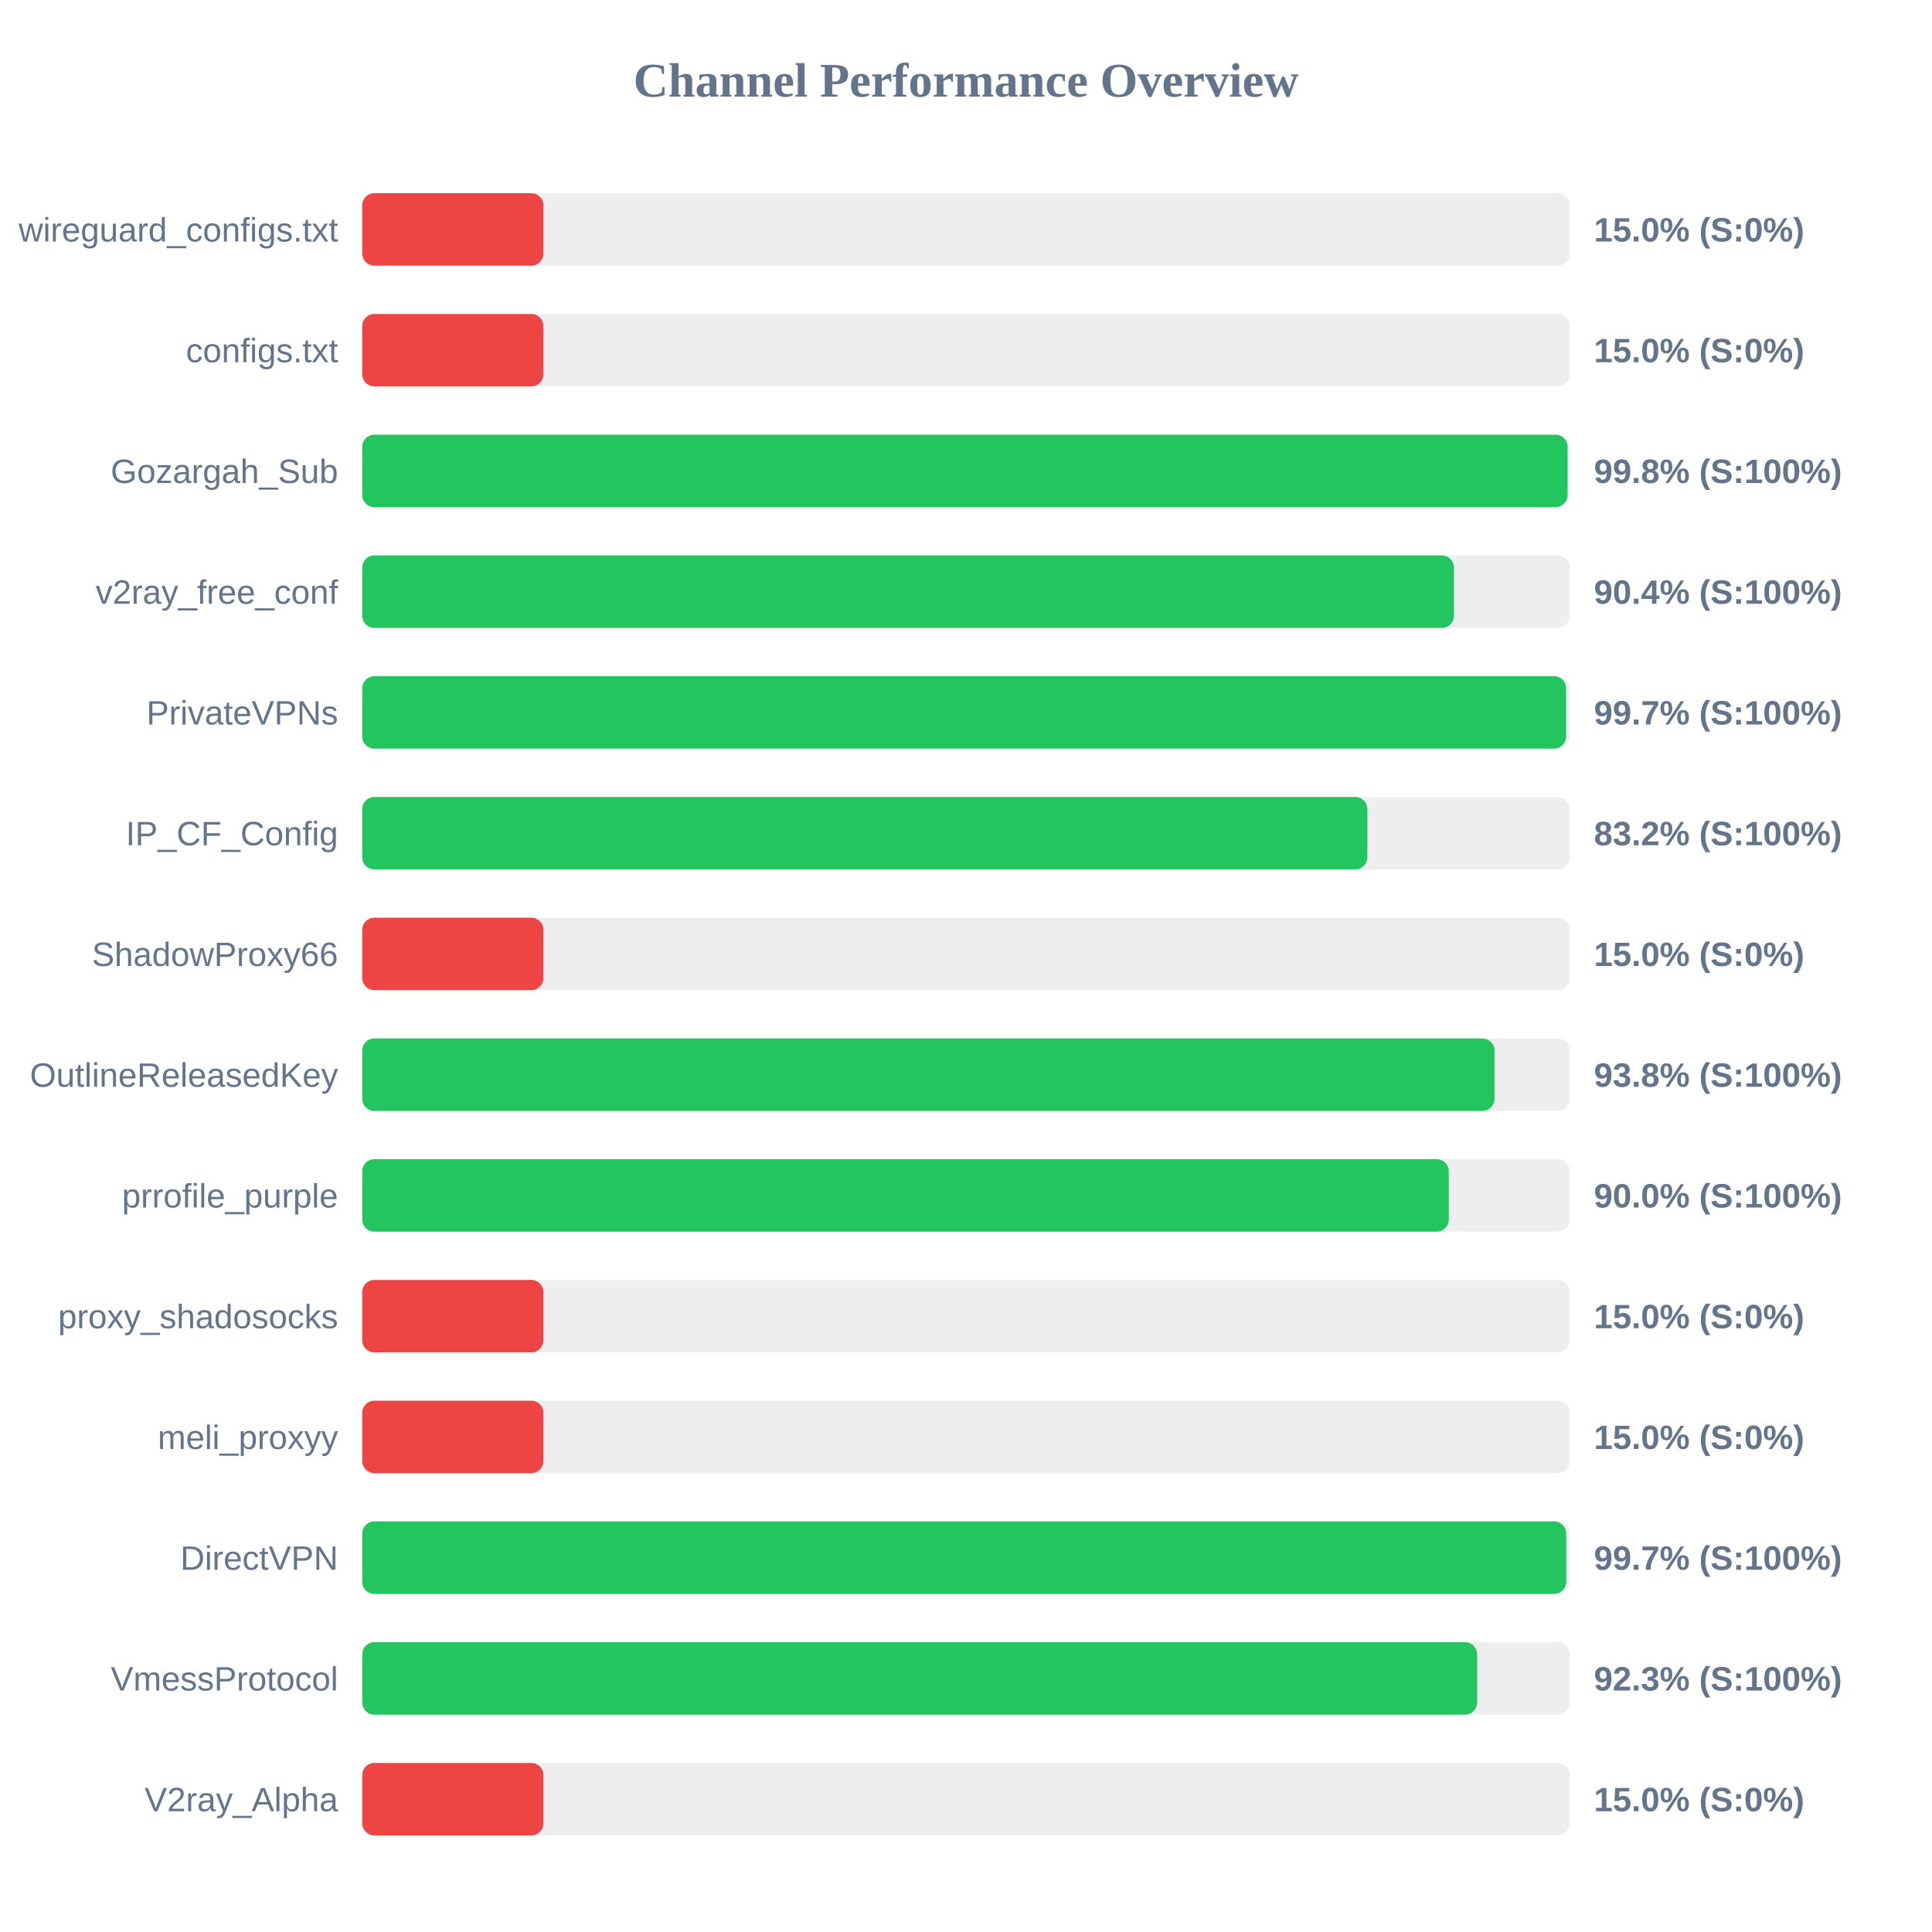
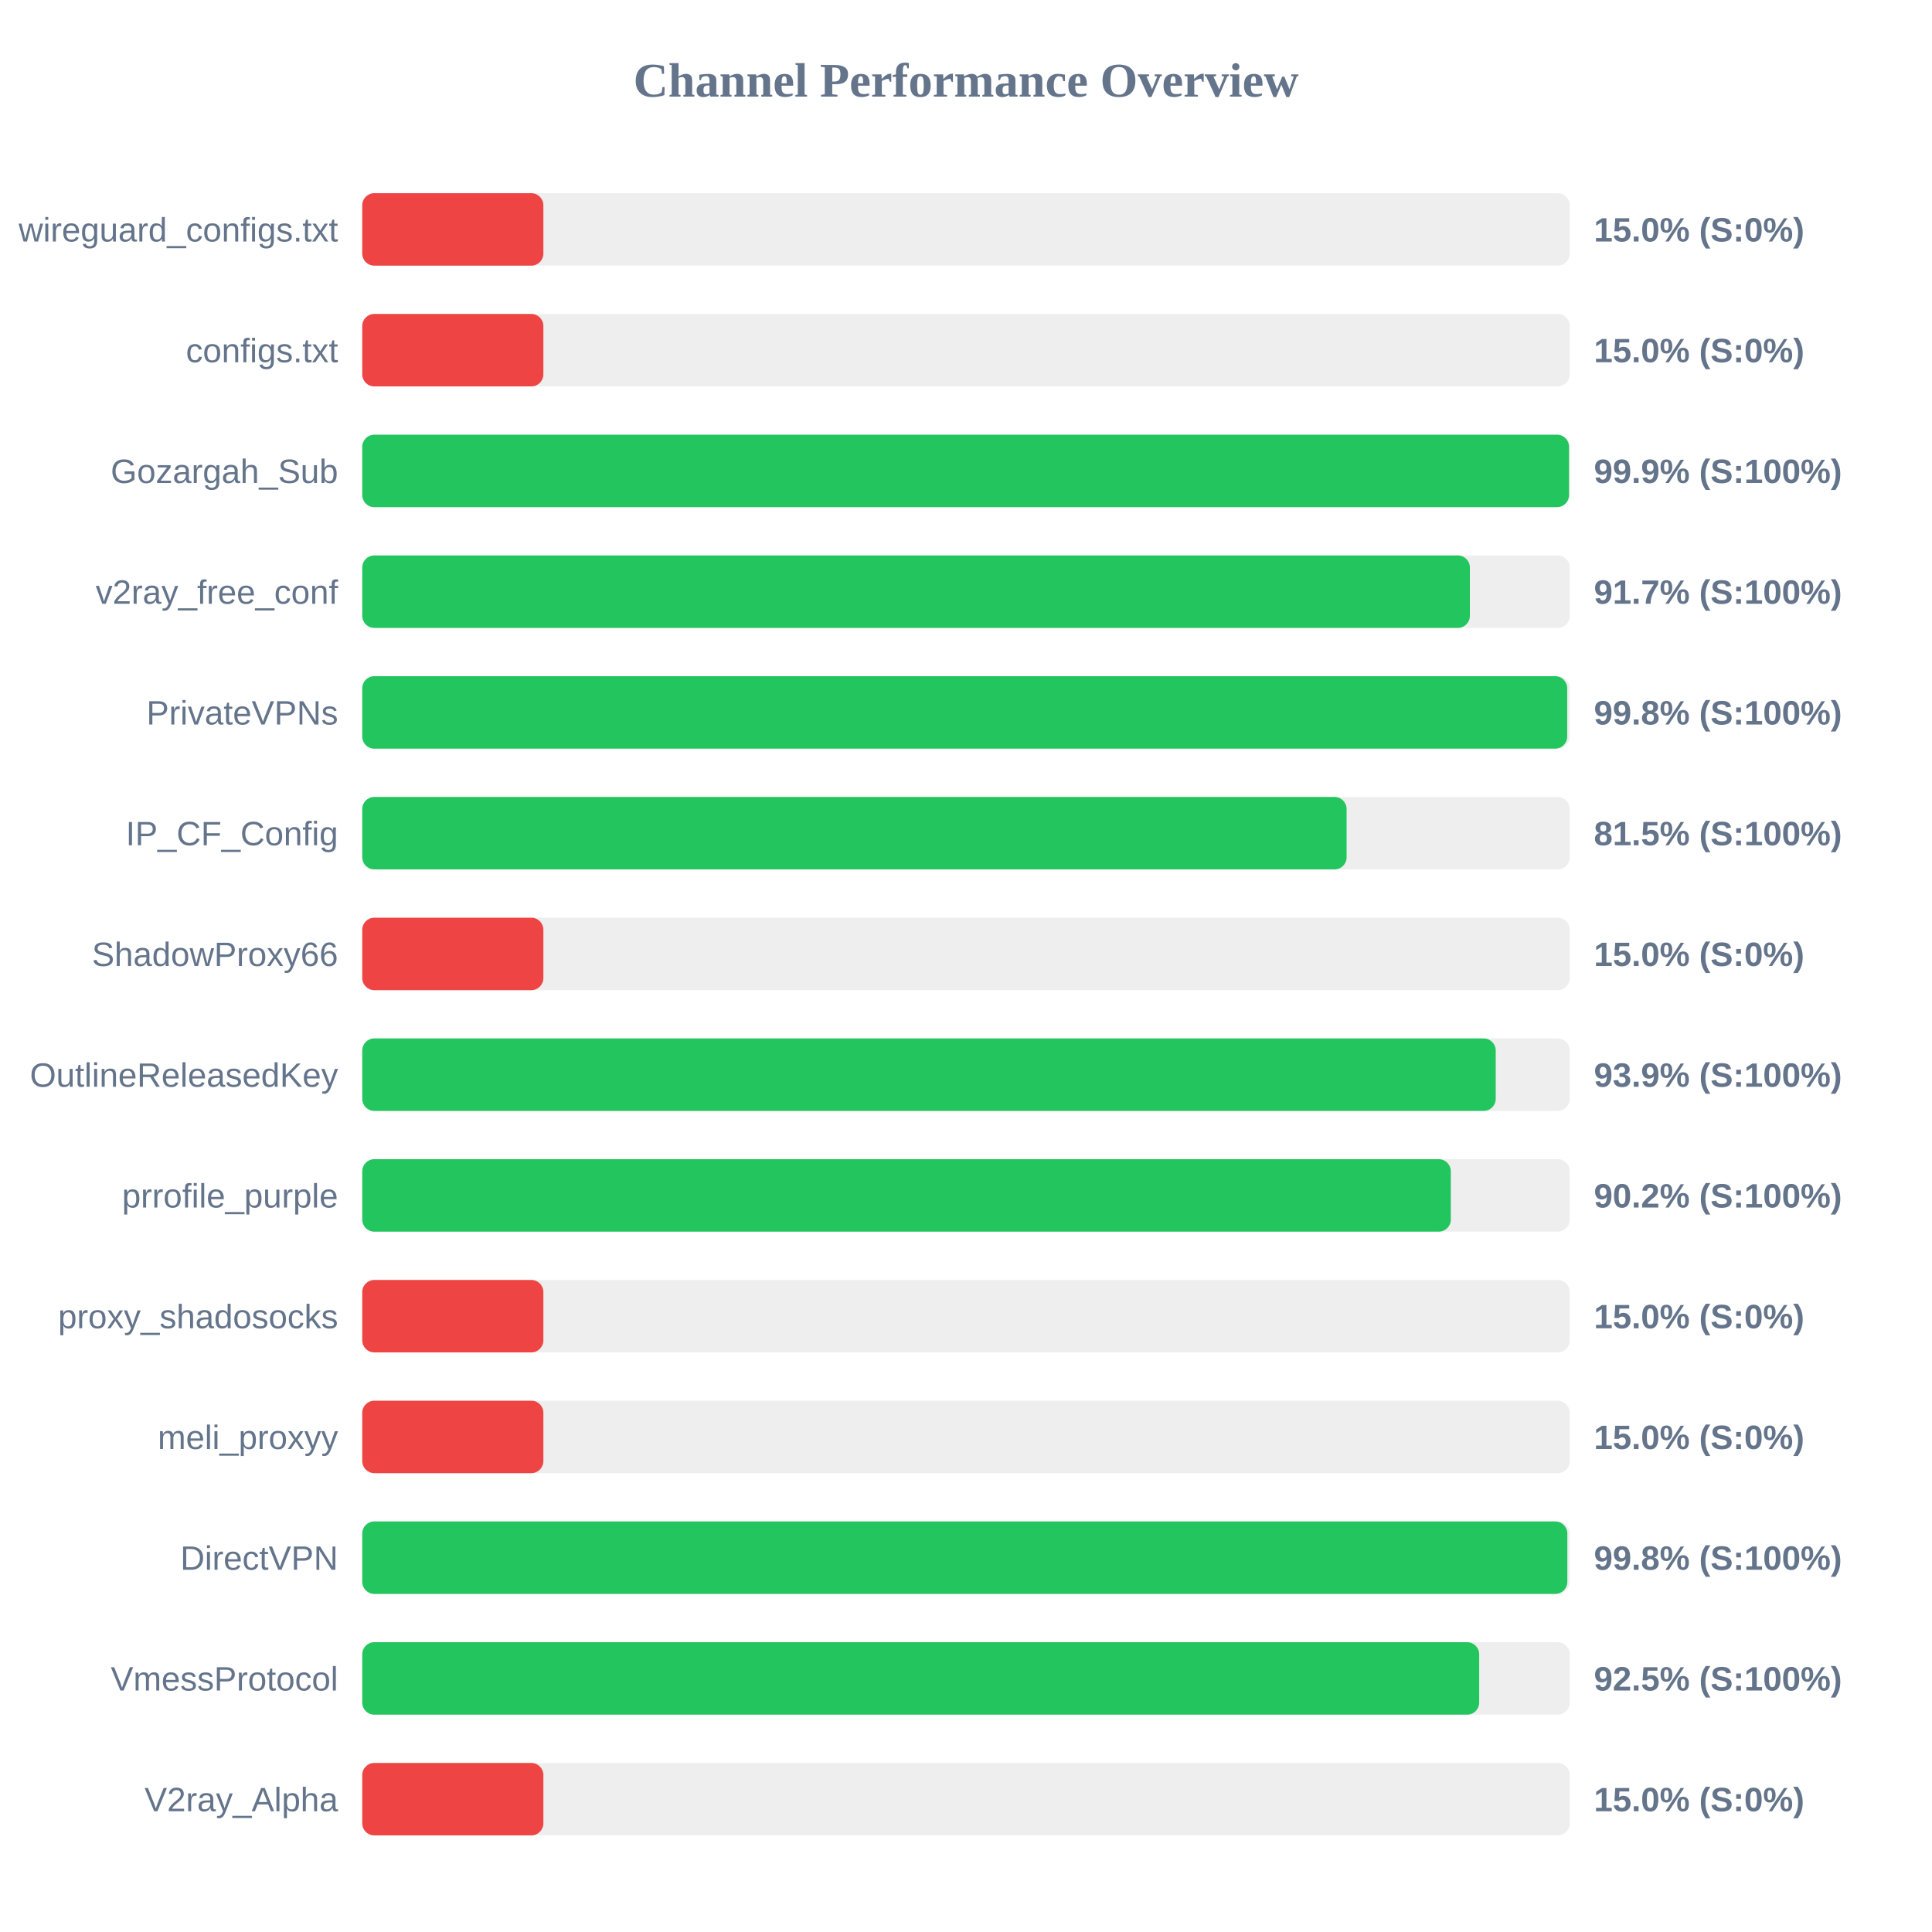
<svg xmlns="http://www.w3.org/2000/svg" width="800" height="800" version="1.1">
  <style>
        .row { font: 14px Arial; fill: #64748b; }
        .score { font: bold 14px Arial; fill: #64748b; }
    </style>
  <text x="400" y="40" text-anchor="middle" font-size="20px" font-weight="bold" fill="#64748b">Channel Performance Overview</text>
  <rect x="150" y="80" width="500" height="30" fill="#eee" rx="5" />
  <rect x="150" y="80" width="75.0" height="30" fill="#ef4444" rx="5" />
  <text x="140" y="100" text-anchor="end" class="row">wireguard_configs.txt</text>
  <text x="660" y="100" text-anchor="start" class="score">15.0% (S:0%)</text>
  <rect x="150" y="130" width="500" height="30" fill="#eee" rx="5" />
  <rect x="150" y="130" width="75.0" height="30" fill="#ef4444" rx="5" />
  <text x="140" y="150" text-anchor="end" class="row">configs.txt</text>
  <text x="660" y="150" text-anchor="start" class="score">15.0% (S:0%)</text>
  <rect x="150" y="180" width="500" height="30" fill="#eee" rx="5" />
-   <rect x="150" y="180" width="499.1" height="30" fill="#22c55e" rx="5" />
+   <rect x="150" y="180" width="499.7" height="30" fill="#22c55e" rx="5" />
  <text x="140" y="200" text-anchor="end" class="row">Gozargah_Sub</text>
-   <text x="660" y="200" text-anchor="start" class="score">99.8% (S:100%)</text>
+   <text x="660" y="200" text-anchor="start" class="score">99.9% (S:100%)</text>
  <rect x="150" y="230" width="500" height="30" fill="#eee" rx="5" />
-   <rect x="150" y="230" width="452.05" height="30" fill="#22c55e" rx="5" />
+   <rect x="150" y="230" width="458.65" height="30" fill="#22c55e" rx="5" />
  <text x="140" y="250" text-anchor="end" class="row">v2ray_free_conf</text>
-   <text x="660" y="250" text-anchor="start" class="score">90.4% (S:100%)</text>
+   <text x="660" y="250" text-anchor="start" class="score">91.7% (S:100%)</text>
  <rect x="150" y="280" width="500" height="30" fill="#eee" rx="5" />
-   <rect x="150" y="280" width="498.5" height="30" fill="#22c55e" rx="5" />
+   <rect x="150" y="280" width="498.95" height="30" fill="#22c55e" rx="5" />
  <text x="140" y="300" text-anchor="end" class="row">PrivateVPNs</text>
-   <text x="660" y="300" text-anchor="start" class="score">99.7% (S:100%)</text>
+   <text x="660" y="300" text-anchor="start" class="score">99.8% (S:100%)</text>
  <rect x="150" y="330" width="500" height="30" fill="#eee" rx="5" />
-   <rect x="150" y="330" width="416.2" height="30" fill="#22c55e" rx="5" />
+   <rect x="150" y="330" width="407.6" height="30" fill="#22c55e" rx="5" />
  <text x="140" y="350" text-anchor="end" class="row">IP_CF_Config</text>
-   <text x="660" y="350" text-anchor="start" class="score">83.2% (S:100%)</text>
+   <text x="660" y="350" text-anchor="start" class="score">81.5% (S:100%)</text>
  <rect x="150" y="380" width="500" height="30" fill="#eee" rx="5" />
  <rect x="150" y="380" width="75.0" height="30" fill="#ef4444" rx="5" />
  <text x="140" y="400" text-anchor="end" class="row">ShadowProxy66</text>
  <text x="660" y="400" text-anchor="start" class="score">15.0% (S:0%)</text>
  <rect x="150" y="430" width="500" height="30" fill="#eee" rx="5" />
-   <rect x="150" y="430" width="468.85" height="30" fill="#22c55e" rx="5" />
+   <rect x="150" y="430" width="469.35" height="30" fill="#22c55e" rx="5" />
  <text x="140" y="450" text-anchor="end" class="row">OutlineReleasedKey</text>
-   <text x="660" y="450" text-anchor="start" class="score">93.8% (S:100%)</text>
+   <text x="660" y="450" text-anchor="start" class="score">93.9% (S:100%)</text>
  <rect x="150" y="480" width="500" height="30" fill="#eee" rx="5" />
-   <rect x="150" y="480" width="449.9" height="30" fill="#22c55e" rx="5" />
+   <rect x="150" y="480" width="450.75" height="30" fill="#22c55e" rx="5" />
  <text x="140" y="500" text-anchor="end" class="row">prrofile_purple</text>
-   <text x="660" y="500" text-anchor="start" class="score">90.0% (S:100%)</text>
+   <text x="660" y="500" text-anchor="start" class="score">90.2% (S:100%)</text>
  <rect x="150" y="530" width="500" height="30" fill="#eee" rx="5" />
  <rect x="150" y="530" width="75.0" height="30" fill="#ef4444" rx="5" />
  <text x="140" y="550" text-anchor="end" class="row">proxy_shadosocks</text>
  <text x="660" y="550" text-anchor="start" class="score">15.0% (S:0%)</text>
  <rect x="150" y="580" width="500" height="30" fill="#eee" rx="5" />
  <rect x="150" y="580" width="75.0" height="30" fill="#ef4444" rx="5" />
  <text x="140" y="600" text-anchor="end" class="row">meli_proxyy</text>
  <text x="660" y="600" text-anchor="start" class="score">15.0% (S:0%)</text>
  <rect x="150" y="630" width="500" height="30" fill="#eee" rx="5" />
-   <rect x="150" y="630" width="498.55" height="30" fill="#22c55e" rx="5" />
+   <rect x="150" y="630" width="499.0" height="30" fill="#22c55e" rx="5" />
  <text x="140" y="650" text-anchor="end" class="row">DirectVPN</text>
-   <text x="660" y="650" text-anchor="start" class="score">99.7% (S:100%)</text>
+   <text x="660" y="650" text-anchor="start" class="score">99.8% (S:100%)</text>
  <rect x="150" y="680" width="500" height="30" fill="#eee" rx="5" />
-   <rect x="150" y="680" width="461.65" height="30" fill="#22c55e" rx="5" />
+   <rect x="150" y="680" width="462.5" height="30" fill="#22c55e" rx="5" />
  <text x="140" y="700" text-anchor="end" class="row">VmessProtocol</text>
-   <text x="660" y="700" text-anchor="start" class="score">92.3% (S:100%)</text>
+   <text x="660" y="700" text-anchor="start" class="score">92.5% (S:100%)</text>
  <rect x="150" y="730" width="500" height="30" fill="#eee" rx="5" />
  <rect x="150" y="730" width="75.0" height="30" fill="#ef4444" rx="5" />
  <text x="140" y="750" text-anchor="end" class="row">V2ray_Alpha</text>
  <text x="660" y="750" text-anchor="start" class="score">15.0% (S:0%)</text>
</svg>
